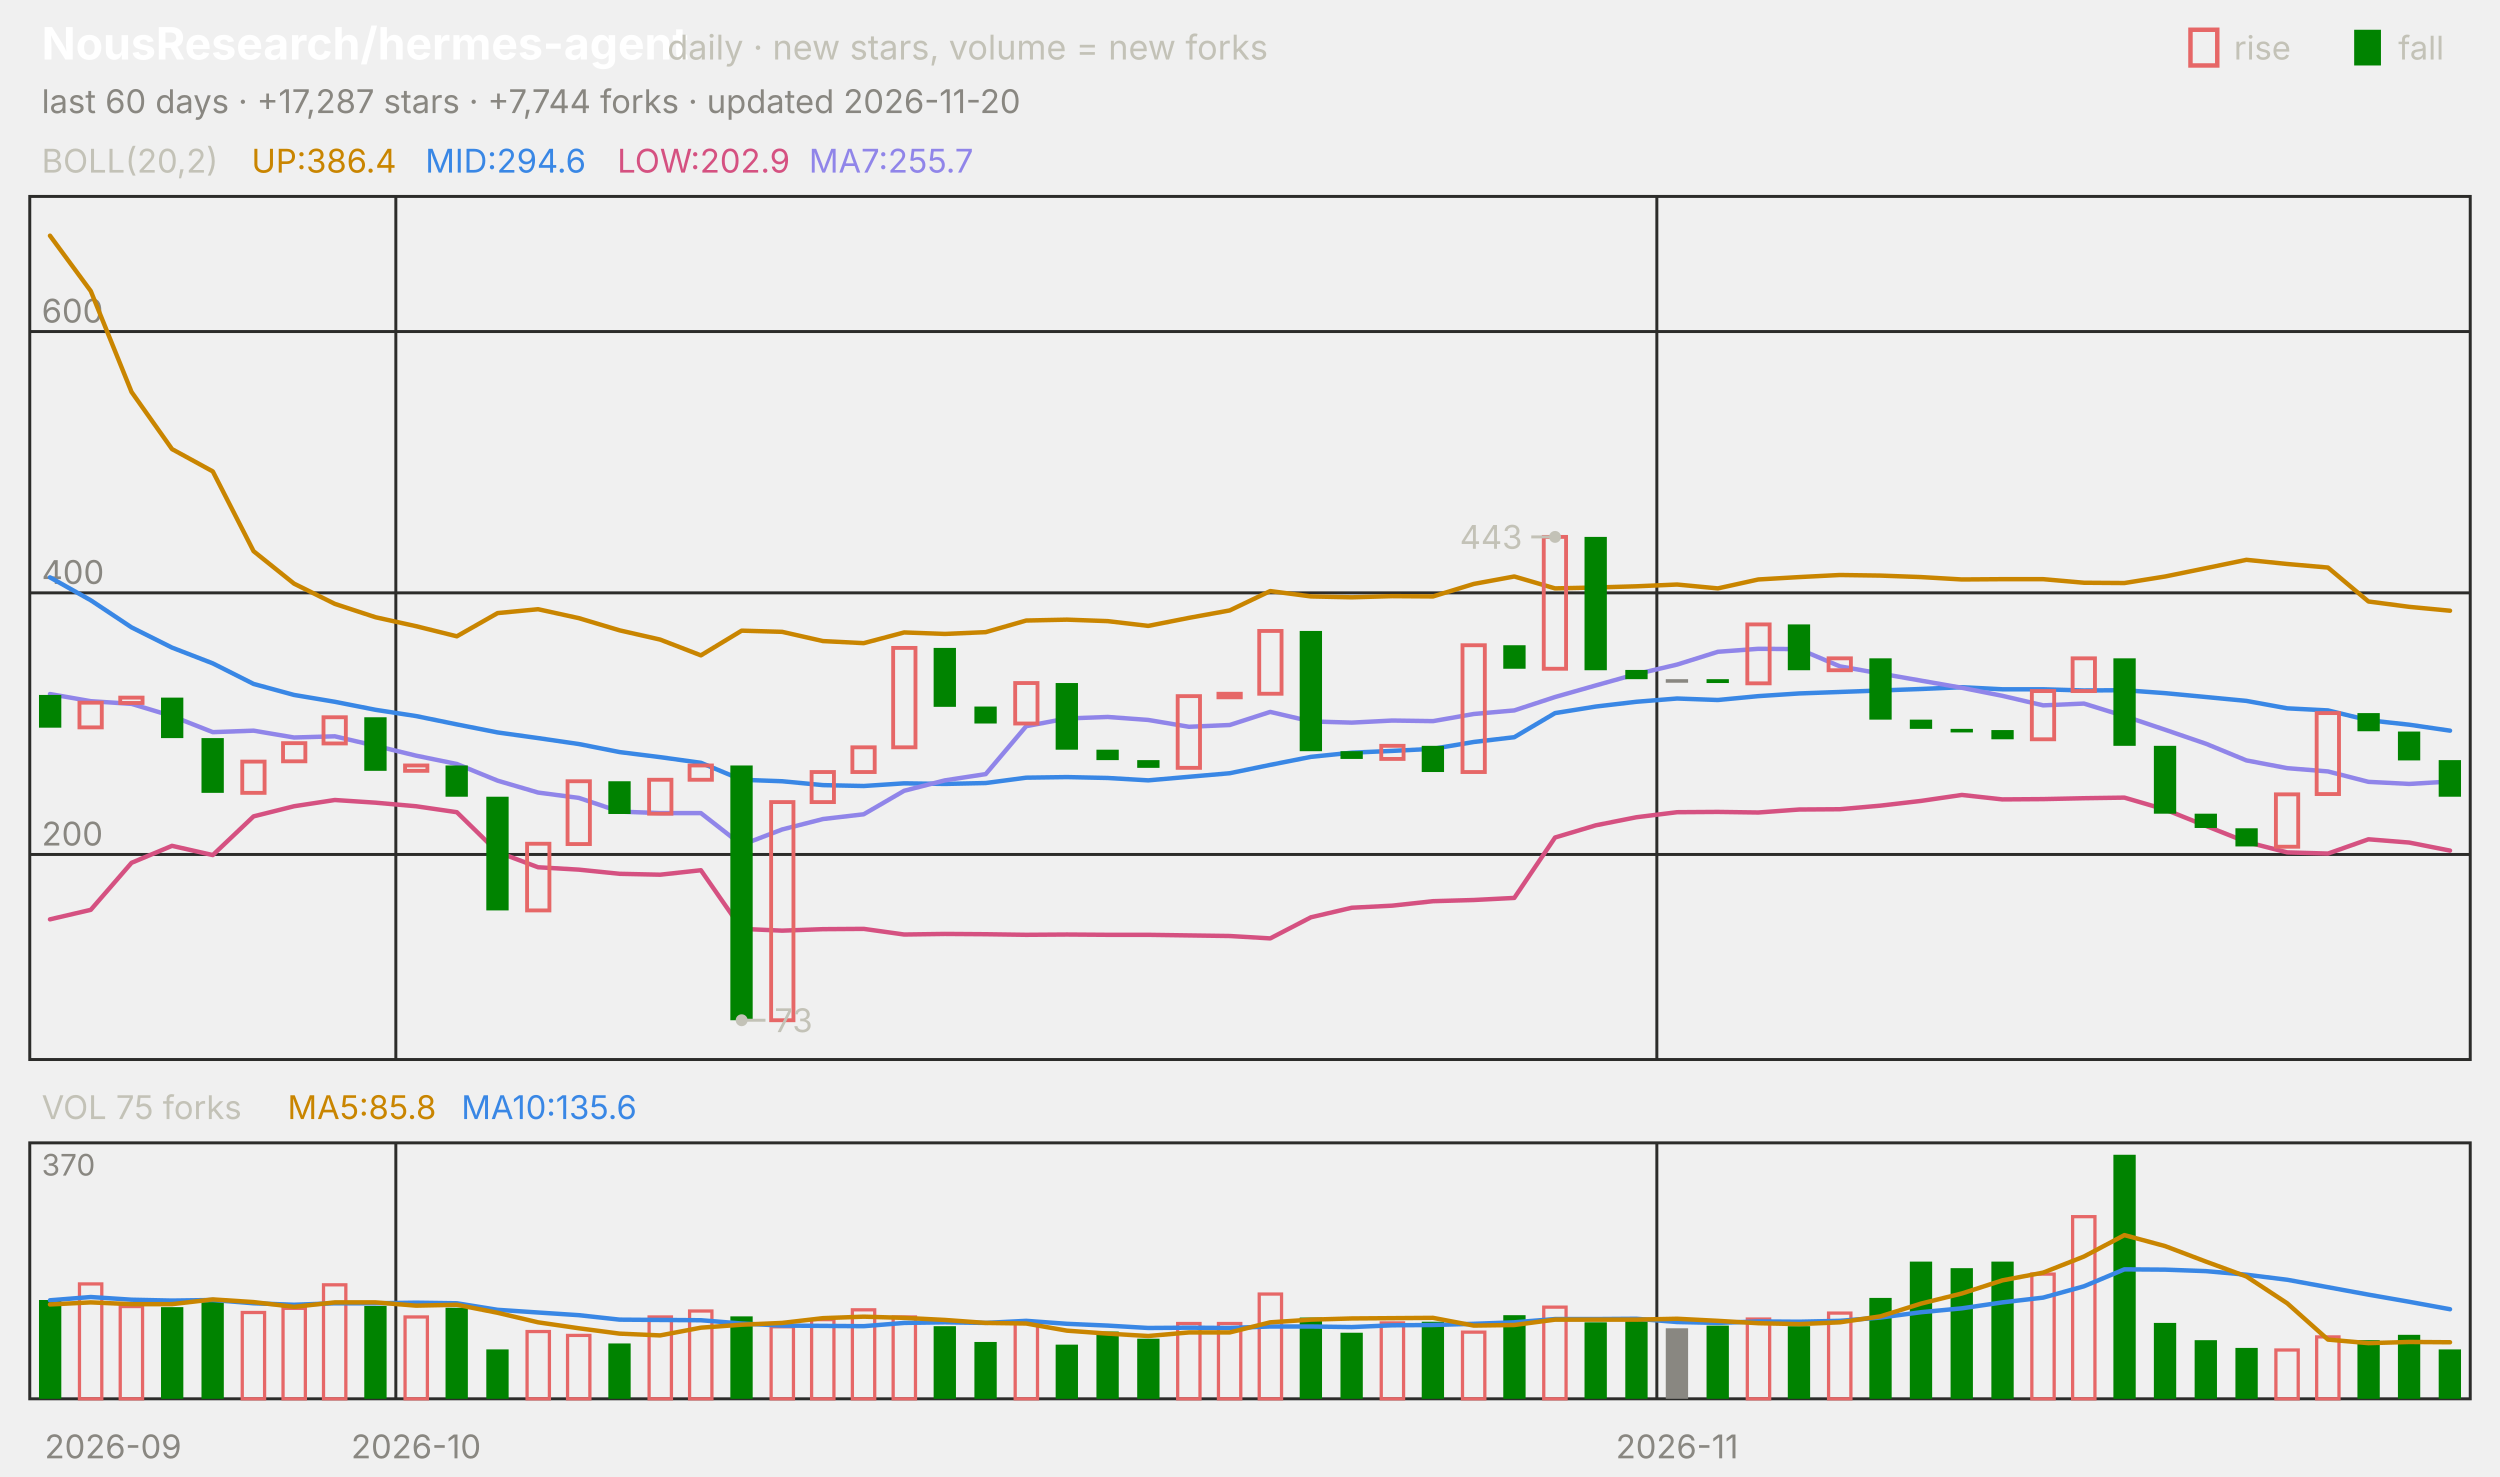
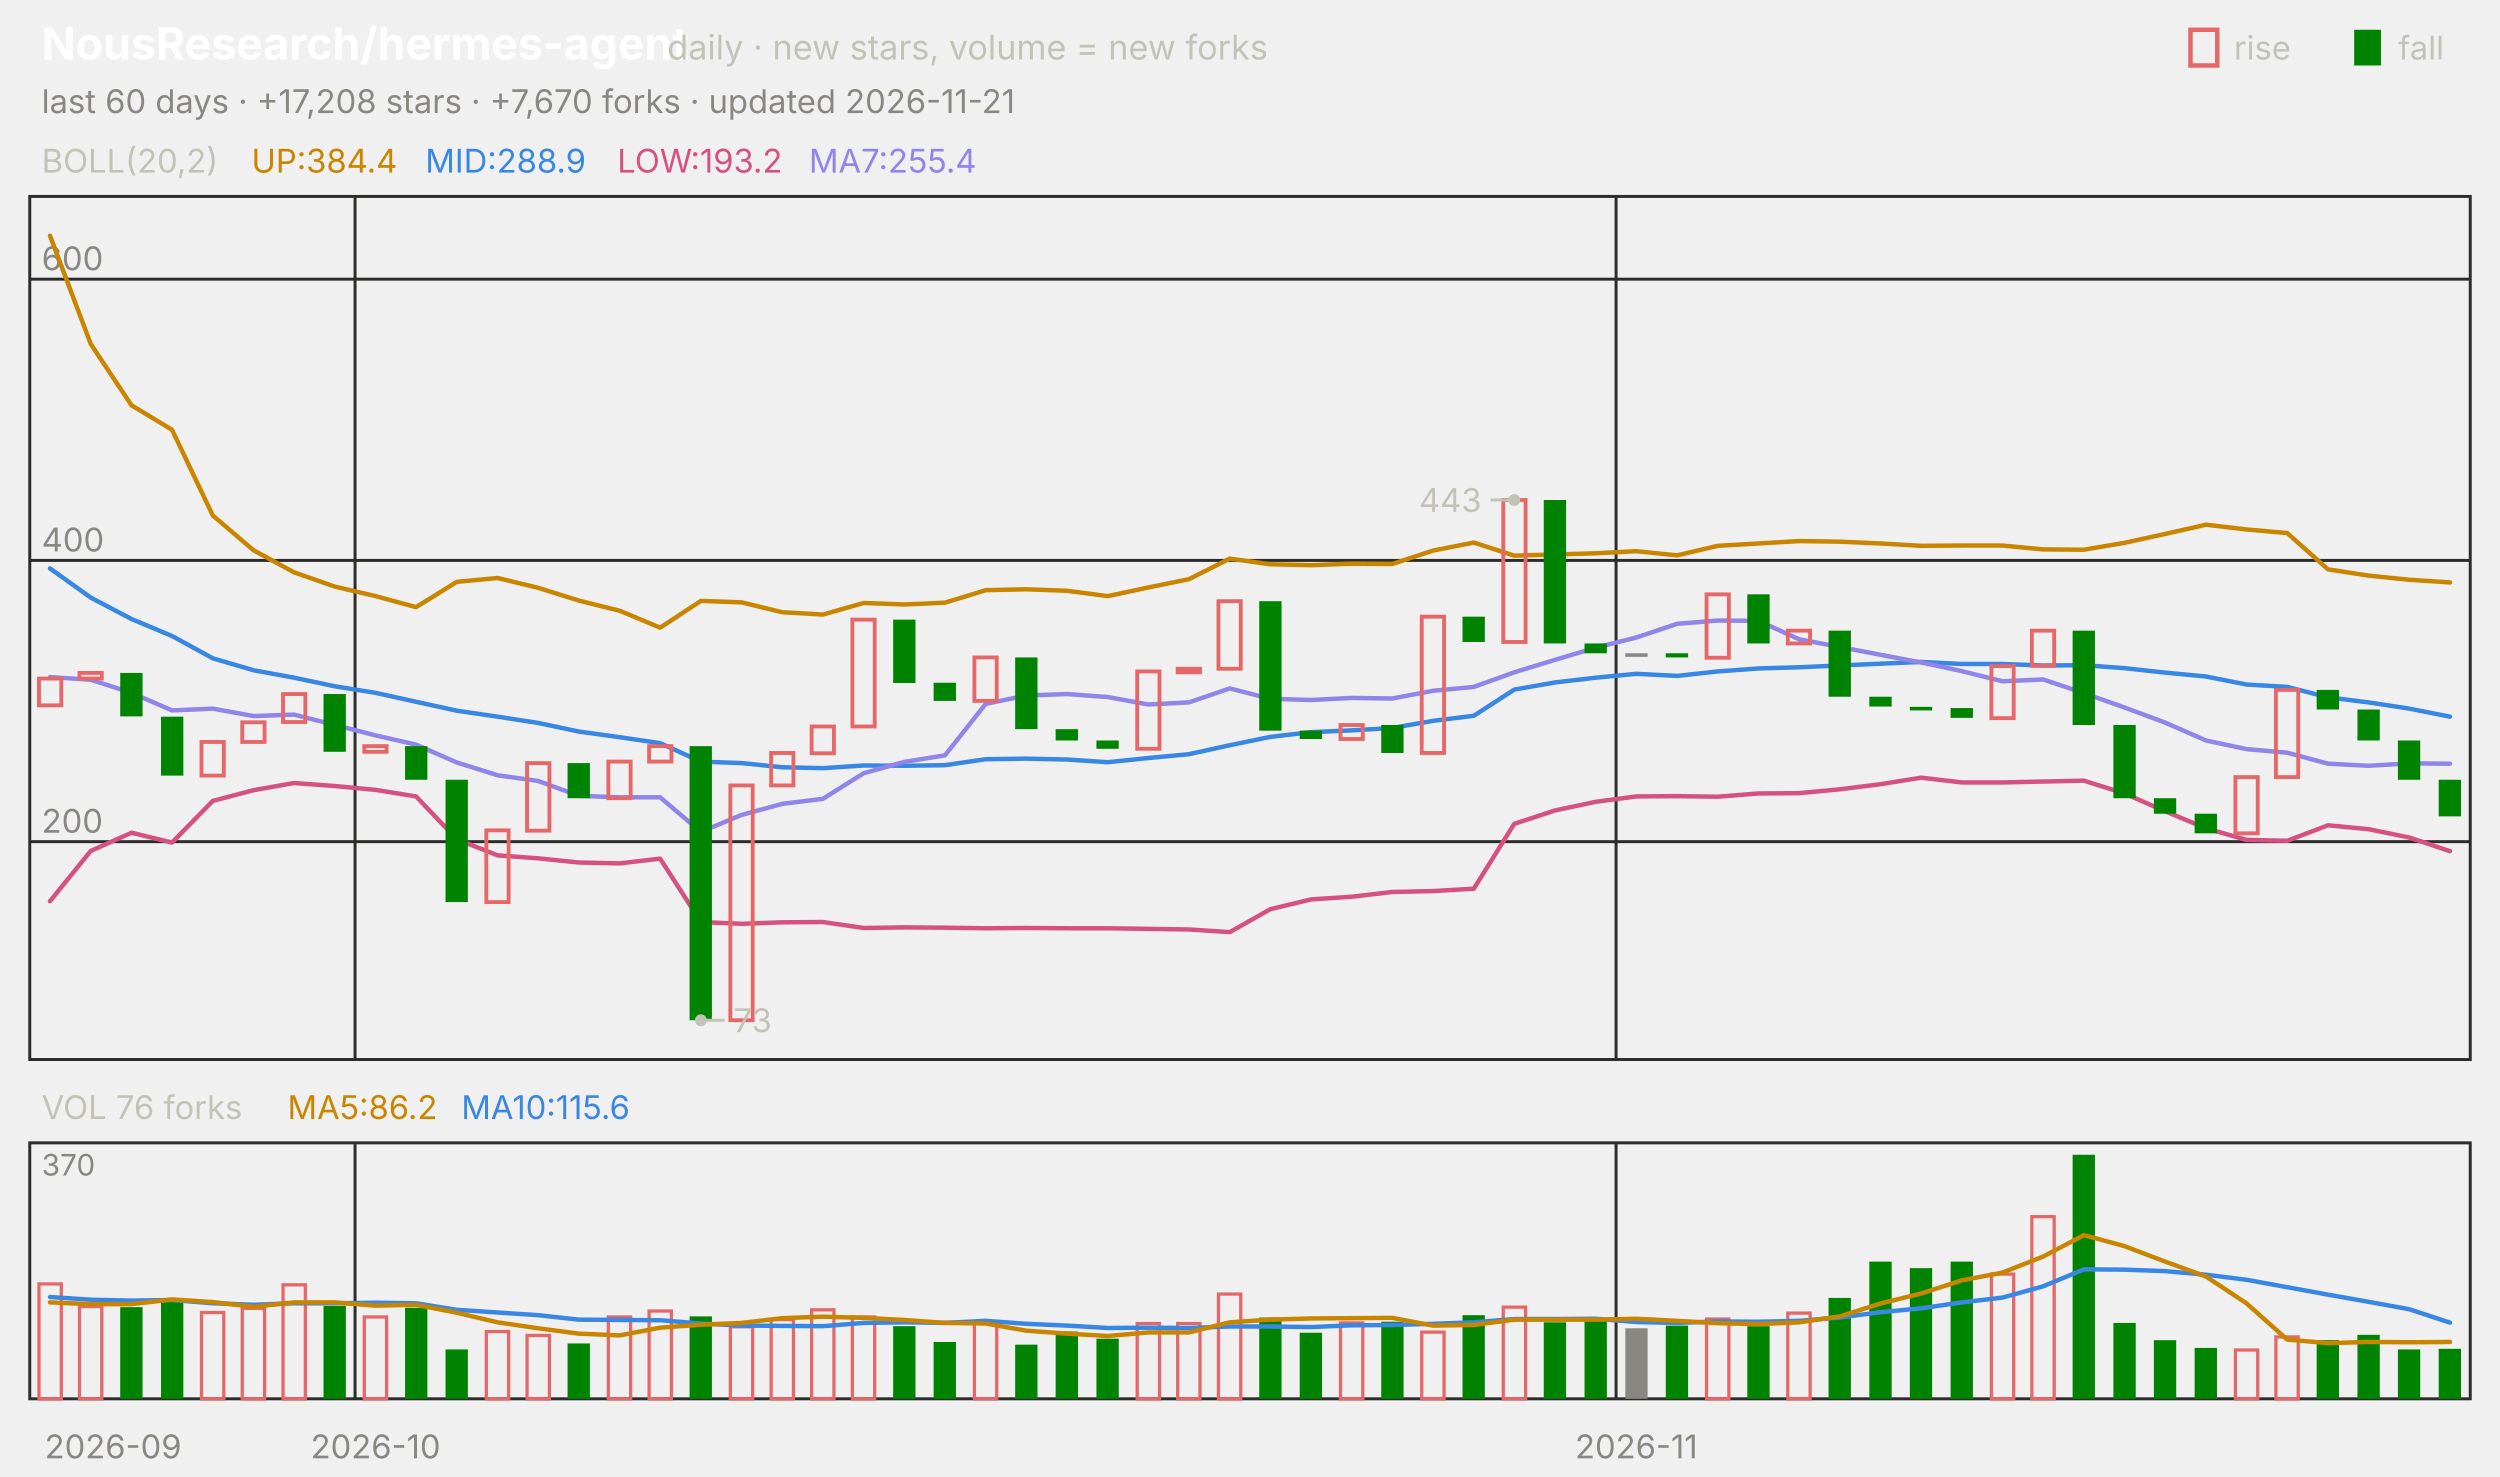
<svg xmlns="http://www.w3.org/2000/svg" viewBox="0 0 840 496" width="840" height="496" font-family="-apple-system,'Segoe UI',system-ui,sans-serif" role="img" aria-label="NousResearch/hermes-agent candlestick chart">
  <text x="14.0" y="20.0" font-size="15" fill="#ffffff" font-weight="650">NousResearch/hermes-agent</text>
  <text x="224.2" y="20.0" font-size="11.5" fill="#c3c2b7">daily · new stars, volume = new forks</text>
  <text x="805.8" y="20.0" font-size="11.0" fill="#c3c2b7">fall</text>
  <rect x="791" y="10" width="9" height="12" fill="#008300" />
  <text x="750.6" y="20.0" font-size="11.0" fill="#c3c2b7">rise</text>
  <rect x="736" y="10" width="9" height="12" fill="none" stroke="#e66767" stroke-width="1.5" />
-   <text x="14.0" y="38.0" font-size="11.0" fill="#898781">last 60 days · +17,287 stars · +7,744 forks · updated 2026-11-20</text>
+   <text x="14.0" y="38.0" font-size="11.0" fill="#898781">last 60 days · +17,208 stars · +7,670 forks · updated 2026-11-21</text>
  <rect x="10" y="66" width="820" height="290" fill="none" stroke="#2c2c2a" />
  <rect x="10" y="384" width="820" height="86" fill="none" stroke="#2c2c2a" />
  <text x="38.0" y="490.0" font-size="11.0" fill="#898781" text-anchor="middle">2026-09</text>
-   <line x1="133.0" y1="66.0" x2="133.0" y2="356.0" stroke="#2c2c2a" stroke-width="1.0" />
-   <line x1="133.0" y1="384.0" x2="133.0" y2="470.0" stroke="#2c2c2a" stroke-width="1.0" />
-   <text x="139.8" y="490.0" font-size="11.0" fill="#898781" text-anchor="middle">2026-10</text>
-   <line x1="556.7" y1="66.0" x2="556.7" y2="356.0" stroke="#2c2c2a" stroke-width="1.0" />
-   <line x1="556.7" y1="384.0" x2="556.7" y2="470.0" stroke="#2c2c2a" stroke-width="1.0" />
-   <text x="563.5" y="490.0" font-size="11.0" fill="#898781" text-anchor="middle">2026-11</text>
+   <line x1="119.3" y1="66.0" x2="119.3" y2="356.0" stroke="#2c2c2a" stroke-width="1.0" />
+   <line x1="119.3" y1="384.0" x2="119.3" y2="470.0" stroke="#2c2c2a" stroke-width="1.0" />
+   <text x="126.2" y="490.0" font-size="11.0" fill="#898781" text-anchor="middle">2026-10</text>
+   <line x1="543.0" y1="66.0" x2="543.0" y2="356.0" stroke="#2c2c2a" stroke-width="1.0" />
+   <line x1="543.0" y1="384.0" x2="543.0" y2="470.0" stroke="#2c2c2a" stroke-width="1.0" />
+   <text x="549.8" y="490.0" font-size="11.0" fill="#898781" text-anchor="middle">2026-11</text>
  <text x="14.0" y="58.0" font-size="11.0" fill="#c3c2b7">BOLL(20,2)</text>
-   <text x="84.5" y="58.0" font-size="11.0" fill="#c98500">UP:386.4</text>
-   <text x="142.9" y="58.0" font-size="11.0" fill="#3987e5">MID:294.6</text>
-   <text x="207.4" y="58.0" font-size="11.0" fill="#d55181">LOW:202.9</text>
-   <text x="271.8" y="58.0" font-size="11.0" fill="#9085e9">MA7:255.7</text>
-   <line x1="10.0" y1="287.1" x2="830.0" y2="287.1" stroke="#2c2c2a" stroke-width="1.0" />
-   <text x="14.0" y="284.1" font-size="11.0" fill="#898781">200</text>
-   <line x1="10.0" y1="199.2" x2="830.0" y2="199.2" stroke="#2c2c2a" stroke-width="1.0" />
-   <text x="14.0" y="196.2" font-size="11.0" fill="#898781">400</text>
-   <line x1="10.0" y1="111.4" x2="830.0" y2="111.4" stroke="#2c2c2a" stroke-width="1.0" />
-   <text x="14.0" y="108.4" font-size="11.0" fill="#898781">600</text>
-   <polyline points="16.8,79.2 30.5,97.8 44.2,131.7 57.8,150.9 71.5,158.4 85.2,185.2 98.8,196.1 112.5,202.9 126.2,207.4 139.8,210.4 153.5,213.8 167.2,206.0 180.8,204.7 194.5,207.7 208.2,211.8 221.8,214.9 235.5,220.2 249.2,211.9 262.8,212.3 276.5,215.4 290.2,216.1 303.8,212.5 317.5,213.0 331.2,212.4 344.8,208.5 358.5,208.2 372.2,208.7 385.8,210.3 399.5,207.6 413.2,205.1 426.8,198.6 440.5,200.4 454.2,200.7 467.8,200.3 481.5,200.4 495.2,196.2 508.8,193.7 522.5,197.7 536.2,197.4 549.8,197.0 563.5,196.4 577.2,197.7 590.8,194.7 604.5,193.9 618.2,193.2 631.8,193.4 645.5,193.9 659.2,194.7 672.8,194.6 686.5,194.6 700.2,195.8 713.8,195.9 727.5,193.7 741.2,190.9 754.8,188.1 768.5,189.5 782.2,190.7 795.8,202.1 809.5,203.9 823.2,205.2" fill="none" stroke="#c98500" stroke-width="1.5" stroke-linejoin="round" stroke-linecap="round" />
-   <polyline points="16.8,194.0 30.5,201.7 44.2,210.8 57.8,217.6 71.5,222.9 85.2,229.8 98.8,233.5 112.5,235.8 126.2,238.5 139.8,240.6 153.5,243.4 167.2,246.1 180.8,248.0 194.5,250.0 208.2,252.7 221.8,254.4 235.5,256.3 249.2,262.0 262.8,262.5 276.5,263.8 290.2,264.1 303.8,263.2 317.5,263.4 331.2,263.1 344.8,261.3 358.5,261.1 372.2,261.4 385.8,262.2 399.5,261.0 413.2,259.8 426.8,257.0 440.5,254.3 454.2,252.9 467.8,252.3 481.5,251.6 495.2,249.3 508.8,247.7 522.5,239.6 536.2,237.4 549.8,235.8 563.5,234.7 577.2,235.2 590.8,233.9 604.5,233.0 618.2,232.5 631.8,232.0 645.5,231.5 659.2,230.9 672.8,231.6 686.5,231.6 700.2,232.0 713.8,231.9 727.5,232.9 741.2,234.2 754.8,235.5 768.5,238.0 782.2,238.7 795.8,242.0 809.5,243.5 823.2,245.5" fill="none" stroke="#3987e5" stroke-width="1.5" stroke-linejoin="round" stroke-linecap="round" />
-   <polyline points="16.8,308.9 30.5,305.7 44.2,289.9 57.8,284.2 71.5,287.3 85.2,274.3 98.8,270.9 112.5,268.8 126.2,269.7 139.8,270.9 153.5,272.9 167.2,286.3 180.8,291.4 194.5,292.2 208.2,293.6 221.8,293.9 235.5,292.4 249.2,312.1 262.8,312.7 276.5,312.2 290.2,312.1 303.8,314.0 317.5,313.8 331.2,313.9 344.8,314.1 358.5,314.0 372.2,314.1 385.8,314.1 399.5,314.3 413.2,314.5 426.8,315.3 440.5,308.2 454.2,305.0 467.8,304.3 481.5,302.8 495.2,302.4 508.8,301.7 522.5,281.4 536.2,277.3 549.8,274.6 563.5,272.9 577.2,272.8 590.8,273.0 604.5,272.0 618.2,271.9 631.8,270.7 645.5,269.1 659.2,267.1 672.8,268.6 686.5,268.5 700.2,268.2 713.8,268.0 727.5,272.0 741.2,277.5 754.8,282.9 768.5,286.4 782.2,286.8 795.8,282.0 809.5,283.1 823.2,285.8" fill="none" stroke="#d55181" stroke-width="1.5" stroke-linejoin="round" stroke-linecap="round" />
-   <polyline points="16.8,233.2 30.5,235.6 44.2,236.5 57.8,240.6 71.5,246.0 85.2,245.5 98.8,247.8 112.5,247.4 126.2,250.6 139.8,253.9 153.5,256.7 167.2,262.3 180.8,266.3 194.5,268.1 208.2,272.7 221.8,273.2 235.5,273.2 249.2,283.9 262.8,278.7 276.5,275.2 290.2,273.6 303.8,265.7 317.5,262.2 331.2,260.1 344.8,244.0 358.5,241.4 372.2,240.9 385.8,241.9 399.5,244.2 413.2,243.6 426.8,239.2 440.5,242.4 454.2,242.8 467.8,242.1 481.5,242.3 495.2,239.9 508.8,238.7 522.5,234.2 536.2,230.3 549.8,226.5 563.5,223.3 577.2,219.0 590.8,218.0 604.5,218.1 618.2,223.9 631.8,226.3 645.5,228.7 659.2,231.1 672.8,233.8 686.5,237.0 700.2,236.4 713.8,240.6 727.5,245.2 741.2,249.9 754.8,255.5 768.5,258.1 782.2,259.2 795.8,262.7 809.5,263.4 823.2,262.6" fill="none" stroke="#9085e9" stroke-width="1.5" stroke-linejoin="round" stroke-linecap="round" />
-   <rect x="13.1" y="233.5" width="7.5" height="11.0" fill="#008300" />
-   <rect x="26.7" y="236.1" width="7.5" height="8.3" fill="none" stroke="#e66767" stroke-width="1.3" />
-   <rect x="40.4" y="234.4" width="7.5" height="1.8" fill="none" stroke="#e66767" stroke-width="1.3" />
-   <rect x="54.1" y="234.4" width="7.5" height="13.6" fill="#008300" />
-   <rect x="67.7" y="248.0" width="7.5" height="18.4" fill="#008300" />
-   <rect x="81.4" y="255.9" width="7.5" height="10.5" fill="none" stroke="#e66767" stroke-width="1.3" />
-   <rect x="95.1" y="249.7" width="7.5" height="6.1" fill="none" stroke="#e66767" stroke-width="1.3" />
-   <rect x="108.7" y="241.0" width="7.5" height="8.8" fill="none" stroke="#e66767" stroke-width="1.3" />
-   <rect x="122.4" y="241.0" width="7.5" height="18.0" fill="#008300" />
-   <rect x="136.1" y="257.2" width="7.5" height="1.8" fill="none" stroke="#e66767" stroke-width="1.3" />
-   <rect x="149.7" y="257.2" width="7.5" height="10.5" fill="#008300" />
-   <rect x="163.4" y="267.7" width="7.5" height="38.2" fill="#008300" />
-   <rect x="177.1" y="283.5" width="7.5" height="22.4" fill="none" stroke="#e66767" stroke-width="1.3" />
-   <rect x="190.7" y="262.5" width="7.5" height="21.1" fill="none" stroke="#e66767" stroke-width="1.3" />
-   <rect x="204.4" y="262.5" width="7.5" height="11.0" fill="#008300" />
-   <rect x="218.1" y="262.0" width="7.5" height="11.4" fill="none" stroke="#e66767" stroke-width="1.3" />
-   <rect x="231.7" y="257.2" width="7.5" height="4.8" fill="none" stroke="#e66767" stroke-width="1.3" />
-   <rect x="245.4" y="257.2" width="7.5" height="85.6" fill="#008300" />
-   <rect x="259.1" y="269.5" width="7.5" height="73.3" fill="none" stroke="#e66767" stroke-width="1.3" />
-   <rect x="272.7" y="259.4" width="7.5" height="10.1" fill="none" stroke="#e66767" stroke-width="1.3" />
-   <rect x="286.4" y="251.1" width="7.5" height="8.3" fill="none" stroke="#e66767" stroke-width="1.3" />
-   <rect x="300.1" y="217.7" width="7.5" height="33.4" fill="none" stroke="#e66767" stroke-width="1.3" />
-   <rect x="313.7" y="217.7" width="7.5" height="19.8" fill="#008300" />
-   <rect x="327.4" y="237.4" width="7.5" height="5.7" fill="#008300" />
-   <rect x="341.1" y="229.5" width="7.5" height="13.6" fill="none" stroke="#e66767" stroke-width="1.3" />
-   <rect x="354.7" y="229.5" width="7.5" height="22.4" fill="#008300" />
-   <rect x="368.4" y="251.9" width="7.5" height="3.5" fill="#008300" />
-   <rect x="382.1" y="255.4" width="7.5" height="2.6" fill="#008300" />
-   <rect x="395.7" y="233.9" width="7.5" height="24.1" fill="none" stroke="#e66767" stroke-width="1.3" />
-   <rect x="409.4" y="233.1" width="7.5" height="1.2" fill="none" stroke="#e66767" stroke-width="1.3" />
-   <rect x="423.1" y="212.0" width="7.5" height="21.1" fill="none" stroke="#e66767" stroke-width="1.3" />
-   <rect x="436.7" y="212.0" width="7.5" height="40.4" fill="#008300" />
-   <rect x="450.4" y="252.4" width="7.5" height="2.6" fill="#008300" />
-   <rect x="464.1" y="250.6" width="7.5" height="4.4" fill="none" stroke="#e66767" stroke-width="1.3" />
-   <rect x="477.7" y="250.6" width="7.5" height="8.8" fill="#008300" />
-   <rect x="491.4" y="216.8" width="7.5" height="42.6" fill="none" stroke="#e66767" stroke-width="1.3" />
-   <rect x="505.1" y="216.8" width="7.5" height="7.9" fill="#008300" />
-   <rect x="518.7" y="180.4" width="7.5" height="44.3" fill="none" stroke="#e66767" stroke-width="1.3" />
-   <rect x="532.4" y="180.4" width="7.5" height="44.8" fill="#008300" />
-   <rect x="546.1" y="225.1" width="7.5" height="3.1" fill="#008300" />
-   <rect x="559.7" y="228.2" width="7.5" height="1.2" fill="#898781" />
-   <rect x="573.4" y="228.2" width="7.5" height="1.3" fill="#008300" />
-   <rect x="587.1" y="209.8" width="7.5" height="19.8" fill="none" stroke="#e66767" stroke-width="1.3" />
-   <rect x="600.7" y="209.8" width="7.5" height="15.4" fill="#008300" />
-   <rect x="614.4" y="221.2" width="7.5" height="4.0" fill="none" stroke="#e66767" stroke-width="1.3" />
-   <rect x="628.1" y="221.2" width="7.5" height="20.6" fill="#008300" />
-   <rect x="641.7" y="241.8" width="7.5" height="3.1" fill="#008300" />
-   <rect x="655.4" y="244.9" width="7.5" height="1.2" fill="#008300" />
-   <rect x="669.1" y="245.3" width="7.5" height="3.1" fill="#008300" />
-   <rect x="682.7" y="232.2" width="7.5" height="16.2" fill="none" stroke="#e66767" stroke-width="1.3" />
-   <rect x="696.4" y="221.2" width="7.5" height="11.0" fill="none" stroke="#e66767" stroke-width="1.3" />
-   <rect x="710.1" y="221.2" width="7.5" height="29.4" fill="#008300" />
-   <rect x="723.7" y="250.6" width="7.5" height="22.8" fill="#008300" />
-   <rect x="737.4" y="273.4" width="7.5" height="4.8" fill="#008300" />
-   <rect x="751.1" y="278.3" width="7.5" height="6.1" fill="#008300" />
-   <rect x="764.7" y="266.9" width="7.5" height="17.6" fill="none" stroke="#e66767" stroke-width="1.3" />
-   <rect x="778.4" y="239.6" width="7.5" height="27.2" fill="none" stroke="#e66767" stroke-width="1.3" />
-   <rect x="792.1" y="239.6" width="7.5" height="6.1" fill="#008300" />
-   <rect x="805.7" y="245.8" width="7.5" height="9.7" fill="#008300" />
-   <rect x="819.4" y="255.4" width="7.5" height="12.3" fill="#008300" />
-   <circle cx="522.5" cy="180.4" r="2" fill="#c3c2b7" />
-   <line x1="522.5" y1="180.4" x2="514.5" y2="180.4" stroke="#c3c2b7" stroke-width="1.0" />
-   <text x="511.5" y="184.4" font-size="11.0" fill="#c3c2b7" text-anchor="end">443</text>
-   <circle cx="249.2" cy="342.8" r="2" fill="#c3c2b7" />
-   <line x1="249.2" y1="342.8" x2="257.2" y2="342.8" stroke="#c3c2b7" stroke-width="1.0" />
-   <text x="260.2" y="346.8" font-size="11.0" fill="#c3c2b7">73</text>
-   <text x="14.0" y="376.0" font-size="11.0" fill="#c3c2b7">VOL 75 forks</text>
-   <text x="96.6" y="376.0" font-size="11.0" fill="#c98500">MA5:85.8</text>
-   <text x="155.0" y="376.0" font-size="11.0" fill="#3987e5">MA10:135.6</text>
+   <text x="84.5" y="58.0" font-size="11.0" fill="#c98500">UP:384.4</text>
+   <text x="142.9" y="58.0" font-size="11.0" fill="#3987e5">MID:288.9</text>
+   <text x="207.4" y="58.0" font-size="11.0" fill="#d55181">LOW:193.2</text>
+   <text x="271.8" y="58.0" font-size="11.0" fill="#9085e9">MA7:255.4</text>
+   <line x1="10.0" y1="282.8" x2="830.0" y2="282.8" stroke="#2c2c2a" stroke-width="1.0" />
+   <text x="14.0" y="279.8" font-size="11.0" fill="#898781">200</text>
+   <line x1="10.0" y1="188.3" x2="830.0" y2="188.3" stroke="#2c2c2a" stroke-width="1.0" />
+   <text x="14.0" y="185.3" font-size="11.0" fill="#898781">400</text>
+   <line x1="10.0" y1="93.8" x2="830.0" y2="93.8" stroke="#2c2c2a" stroke-width="1.0" />
+   <text x="14.0" y="90.8" font-size="11.0" fill="#898781">600</text>
+   <polyline points="16.8,79.2 30.5,115.6 44.2,136.2 57.8,144.4 71.5,173.2 85.2,184.9 98.8,192.3 112.5,197.1 126.2,200.3 139.8,204.0 153.5,195.5 167.2,194.2 180.8,197.5 194.5,201.8 208.2,205.2 221.8,210.9 235.5,201.9 249.2,202.4 262.8,205.7 276.5,206.5 290.2,202.6 303.8,203.1 317.5,202.5 331.2,198.3 344.8,198.0 358.5,198.5 372.2,200.3 385.8,197.4 399.5,194.6 413.2,187.7 426.8,189.6 440.5,189.9 454.2,189.4 467.8,189.5 481.5,185.0 495.2,182.3 508.8,186.7 522.5,186.3 536.2,185.9 549.8,185.2 563.5,186.6 577.2,183.4 590.8,182.6 604.5,181.8 618.2,182.0 631.8,182.6 645.5,183.4 659.2,183.3 672.8,183.3 686.5,184.6 700.2,184.7 713.8,182.4 727.5,179.4 741.2,176.3 754.8,177.9 768.5,179.1 782.2,191.3 795.8,193.4 809.5,194.8 823.2,195.7" fill="none" stroke="#c98500" stroke-width="1.5" stroke-linejoin="round" stroke-linecap="round" />
+   <polyline points="16.8,191.0 30.5,200.8 44.2,208.0 57.8,213.7 71.5,221.2 85.2,225.2 98.8,227.7 112.5,230.6 126.2,232.8 139.8,235.8 153.5,238.8 167.2,240.8 180.8,242.9 194.5,245.8 208.2,247.7 221.8,249.7 235.5,255.9 249.2,256.4 262.8,257.8 276.5,258.1 290.2,257.2 303.8,257.3 317.5,257.1 331.2,255.1 344.8,254.9 358.5,255.2 372.2,256.1 385.8,254.7 399.5,253.4 413.2,250.4 426.8,247.6 440.5,246.0 454.2,245.4 467.8,244.6 481.5,242.2 495.2,240.5 508.8,231.7 522.5,229.3 536.2,227.7 549.8,226.4 563.5,227.1 577.2,225.6 590.8,224.6 604.5,224.2 618.2,223.6 631.8,223.0 645.5,222.4 659.2,223.1 672.8,223.1 686.5,223.6 700.2,223.5 713.8,224.5 727.5,226.0 741.2,227.3 754.8,230.0 768.5,230.8 782.2,234.3 795.8,236.0 809.5,238.1 823.2,240.8" fill="none" stroke="#3987e5" stroke-width="1.5" stroke-linejoin="round" stroke-linecap="round" />
+   <polyline points="16.8,302.8 30.5,285.9 44.2,279.8 57.8,283.1 71.5,269.1 85.2,265.5 98.8,263.1 112.5,264.1 126.2,265.4 139.8,267.6 153.5,282.0 167.2,287.4 180.8,288.4 194.5,289.8 208.2,290.1 221.8,288.5 235.5,309.8 249.2,310.4 262.8,309.9 276.5,309.8 290.2,311.8 303.8,311.6 317.5,311.7 331.2,311.9 344.8,311.8 358.5,311.9 372.2,311.9 385.8,312.1 399.5,312.3 413.2,313.2 426.8,305.5 440.5,302.2 454.2,301.3 467.8,299.7 481.5,299.4 495.2,298.6 508.8,276.8 522.5,272.3 536.2,269.4 549.8,267.6 563.5,267.5 577.2,267.7 590.8,266.6 604.5,266.5 618.2,265.2 631.8,263.5 645.5,261.3 659.2,262.9 672.8,262.9 686.5,262.6 700.2,262.3 713.8,266.6 727.5,272.6 741.2,278.3 754.8,282.2 768.5,282.5 782.2,277.3 795.8,278.6 809.5,281.4 823.2,286.0" fill="none" stroke="#d55181" stroke-width="1.5" stroke-linejoin="round" stroke-linecap="round" />
+   <polyline points="16.8,227.5 30.5,228.4 44.2,232.8 57.8,238.7 71.5,238.1 85.2,240.6 98.8,240.1 112.5,243.6 126.2,247.1 139.8,250.2 153.5,256.2 167.2,260.5 180.8,262.4 194.5,267.4 208.2,267.9 221.8,267.9 235.5,279.5 249.2,273.8 262.8,270.1 276.5,268.4 290.2,259.8 303.8,256.0 317.5,253.8 331.2,236.5 344.8,233.7 358.5,233.2 372.2,234.2 385.8,236.7 399.5,236.0 413.2,231.3 426.8,234.8 440.5,235.2 454.2,234.5 467.8,234.7 481.5,232.1 495.2,230.8 508.8,225.9 522.5,221.7 536.2,217.6 549.8,214.2 563.5,209.6 577.2,208.5 590.8,208.6 604.5,214.8 618.2,217.4 631.8,220.0 645.5,222.6 659.2,225.5 672.8,228.9 686.5,228.3 700.2,232.9 713.8,237.7 727.5,242.8 741.2,248.8 754.8,251.7 768.5,252.9 782.2,256.6 795.8,257.3 809.5,256.5 823.2,256.6" fill="none" stroke="#9085e9" stroke-width="1.5" stroke-linejoin="round" stroke-linecap="round" />
+   <rect x="13.1" y="228.0" width="7.5" height="9.0" fill="none" stroke="#e66767" stroke-width="1.3" />
+   <rect x="26.7" y="226.1" width="7.5" height="1.9" fill="none" stroke="#e66767" stroke-width="1.3" />
+   <rect x="40.4" y="226.1" width="7.5" height="14.6" fill="#008300" />
+   <rect x="54.1" y="240.8" width="7.5" height="19.8" fill="#008300" />
+   <rect x="67.7" y="249.3" width="7.5" height="11.3" fill="none" stroke="#e66767" stroke-width="1.3" />
+   <rect x="81.4" y="242.7" width="7.5" height="6.6" fill="none" stroke="#e66767" stroke-width="1.3" />
+   <rect x="95.1" y="233.2" width="7.5" height="9.4" fill="none" stroke="#e66767" stroke-width="1.3" />
+   <rect x="108.7" y="233.2" width="7.5" height="19.4" fill="#008300" />
+   <rect x="122.4" y="250.7" width="7.5" height="1.9" fill="none" stroke="#e66767" stroke-width="1.3" />
+   <rect x="136.1" y="250.7" width="7.5" height="11.3" fill="#008300" />
+   <rect x="149.7" y="262.0" width="7.5" height="41.1" fill="#008300" />
+   <rect x="163.4" y="279.0" width="7.5" height="24.1" fill="none" stroke="#e66767" stroke-width="1.3" />
+   <rect x="177.1" y="256.4" width="7.5" height="22.7" fill="none" stroke="#e66767" stroke-width="1.3" />
+   <rect x="190.7" y="256.4" width="7.5" height="11.8" fill="#008300" />
+   <rect x="204.4" y="255.9" width="7.5" height="12.3" fill="none" stroke="#e66767" stroke-width="1.3" />
+   <rect x="218.1" y="250.7" width="7.5" height="5.2" fill="none" stroke="#e66767" stroke-width="1.3" />
+   <rect x="231.7" y="250.7" width="7.5" height="92.1" fill="#008300" />
+   <rect x="245.4" y="263.9" width="7.5" height="78.9" fill="none" stroke="#e66767" stroke-width="1.3" />
+   <rect x="259.1" y="253.0" width="7.5" height="10.9" fill="none" stroke="#e66767" stroke-width="1.3" />
+   <rect x="272.7" y="244.1" width="7.5" height="9.0" fill="none" stroke="#e66767" stroke-width="1.3" />
+   <rect x="286.4" y="208.2" width="7.5" height="35.9" fill="none" stroke="#e66767" stroke-width="1.3" />
+   <rect x="300.1" y="208.2" width="7.5" height="21.3" fill="#008300" />
+   <rect x="313.7" y="229.4" width="7.5" height="6.1" fill="#008300" />
+   <rect x="327.4" y="220.9" width="7.5" height="14.6" fill="none" stroke="#e66767" stroke-width="1.3" />
+   <rect x="341.1" y="220.9" width="7.5" height="24.1" fill="#008300" />
+   <rect x="354.7" y="245.0" width="7.5" height="3.8" fill="#008300" />
+   <rect x="368.4" y="248.8" width="7.5" height="2.8" fill="#008300" />
+   <rect x="382.1" y="225.6" width="7.5" height="26.0" fill="none" stroke="#e66767" stroke-width="1.3" />
+   <rect x="395.7" y="224.7" width="7.5" height="1.2" fill="none" stroke="#e66767" stroke-width="1.3" />
+   <rect x="409.4" y="202.0" width="7.5" height="22.7" fill="none" stroke="#e66767" stroke-width="1.3" />
+   <rect x="423.1" y="202.0" width="7.5" height="43.5" fill="#008300" />
+   <rect x="436.7" y="245.5" width="7.5" height="2.8" fill="#008300" />
+   <rect x="450.4" y="243.6" width="7.5" height="4.7" fill="none" stroke="#e66767" stroke-width="1.3" />
+   <rect x="464.1" y="243.6" width="7.5" height="9.4" fill="#008300" />
+   <rect x="477.7" y="207.2" width="7.5" height="45.8" fill="none" stroke="#e66767" stroke-width="1.3" />
+   <rect x="491.4" y="207.2" width="7.5" height="8.5" fill="#008300" />
+   <rect x="505.1" y="168.0" width="7.5" height="47.7" fill="none" stroke="#e66767" stroke-width="1.3" />
+   <rect x="518.7" y="168.0" width="7.5" height="48.2" fill="#008300" />
+   <rect x="532.4" y="216.2" width="7.5" height="3.3" fill="#008300" />
+   <rect x="546.1" y="219.5" width="7.5" height="1.2" fill="#898781" />
+   <rect x="559.7" y="219.5" width="7.5" height="1.4" fill="#008300" />
+   <rect x="573.4" y="199.7" width="7.5" height="21.3" fill="none" stroke="#e66767" stroke-width="1.3" />
+   <rect x="587.1" y="199.7" width="7.5" height="16.5" fill="#008300" />
+   <rect x="600.7" y="211.9" width="7.5" height="4.3" fill="none" stroke="#e66767" stroke-width="1.3" />
+   <rect x="614.4" y="211.9" width="7.5" height="22.2" fill="#008300" />
+   <rect x="628.1" y="234.1" width="7.5" height="3.3" fill="#008300" />
+   <rect x="641.7" y="237.5" width="7.5" height="1.2" fill="#008300" />
+   <rect x="655.4" y="237.9" width="7.5" height="3.3" fill="#008300" />
+   <rect x="669.1" y="223.8" width="7.5" height="17.5" fill="none" stroke="#e66767" stroke-width="1.3" />
+   <rect x="682.7" y="211.9" width="7.5" height="11.8" fill="none" stroke="#e66767" stroke-width="1.3" />
+   <rect x="696.4" y="211.9" width="7.5" height="31.7" fill="#008300" />
+   <rect x="710.1" y="243.6" width="7.5" height="24.6" fill="#008300" />
+   <rect x="723.7" y="268.2" width="7.5" height="5.2" fill="#008300" />
+   <rect x="737.4" y="273.4" width="7.5" height="6.6" fill="#008300" />
+   <rect x="751.1" y="261.1" width="7.5" height="18.9" fill="none" stroke="#e66767" stroke-width="1.3" />
+   <rect x="764.7" y="231.8" width="7.5" height="29.3" fill="none" stroke="#e66767" stroke-width="1.3" />
+   <rect x="778.4" y="231.8" width="7.5" height="6.6" fill="#008300" />
+   <rect x="792.1" y="238.4" width="7.5" height="10.4" fill="#008300" />
+   <rect x="805.7" y="248.8" width="7.5" height="13.2" fill="#008300" />
+   <rect x="819.4" y="262.0" width="7.5" height="12.3" fill="#008300" />
+   <circle cx="508.8" cy="168.0" r="2" fill="#c3c2b7" />
+   <line x1="508.8" y1="168.0" x2="500.8" y2="168.0" stroke="#c3c2b7" stroke-width="1.0" />
+   <text x="497.8" y="172.0" font-size="11.0" fill="#c3c2b7" text-anchor="end">443</text>
+   <circle cx="235.5" cy="342.8" r="2" fill="#c3c2b7" />
+   <line x1="235.5" y1="342.8" x2="243.5" y2="342.8" stroke="#c3c2b7" stroke-width="1.0" />
+   <text x="246.5" y="346.8" font-size="11.0" fill="#c3c2b7">73</text>
+   <text x="14.0" y="376.0" font-size="11.0" fill="#c3c2b7">VOL 76 forks</text>
+   <text x="96.6" y="376.0" font-size="11.0" fill="#c98500">MA5:86.2</text>
+   <text x="155.0" y="376.0" font-size="11.0" fill="#3987e5">MA10:115.6</text>
  <text x="14.0" y="395.0" font-size="10" fill="#898781">370</text>
-   <rect x="13.1" y="436.8" width="7.5" height="33.2" fill="#008300" />
-   <rect x="26.7" y="431.4" width="7.5" height="38.6" fill="none" stroke="#e66767" stroke-width="1.1" />
-   <rect x="40.4" y="439.0" width="7.5" height="31.0" fill="none" stroke="#e66767" stroke-width="1.1" />
-   <rect x="54.1" y="439.2" width="7.5" height="30.8" fill="#008300" />
-   <rect x="67.7" y="436.8" width="7.5" height="33.2" fill="#008300" />
-   <rect x="81.4" y="441.0" width="7.5" height="29.0" fill="none" stroke="#e66767" stroke-width="1.1" />
-   <rect x="95.1" y="439.6" width="7.5" height="30.4" fill="none" stroke="#e66767" stroke-width="1.1" />
-   <rect x="108.7" y="431.7" width="7.5" height="38.3" fill="none" stroke="#e66767" stroke-width="1.1" />
-   <rect x="122.4" y="438.8" width="7.5" height="31.2" fill="#008300" />
-   <rect x="136.1" y="442.5" width="7.5" height="27.5" fill="none" stroke="#e66767" stroke-width="1.1" />
-   <rect x="149.7" y="439.4" width="7.5" height="30.6" fill="#008300" />
-   <rect x="163.4" y="453.4" width="7.5" height="16.6" fill="#008300" />
-   <rect x="177.1" y="447.4" width="7.5" height="22.6" fill="none" stroke="#e66767" stroke-width="1.1" />
-   <rect x="190.7" y="448.7" width="7.5" height="21.3" fill="none" stroke="#e66767" stroke-width="1.1" />
-   <rect x="204.4" y="451.4" width="7.5" height="18.6" fill="#008300" />
-   <rect x="218.1" y="442.5" width="7.5" height="27.5" fill="none" stroke="#e66767" stroke-width="1.1" />
-   <rect x="231.7" y="440.5" width="7.5" height="29.5" fill="none" stroke="#e66767" stroke-width="1.1" />
-   <rect x="245.4" y="442.3" width="7.5" height="27.7" fill="#008300" />
-   <rect x="259.1" y="445.8" width="7.5" height="24.2" fill="none" stroke="#e66767" stroke-width="1.1" />
-   <rect x="272.7" y="443.4" width="7.5" height="26.6" fill="none" stroke="#e66767" stroke-width="1.1" />
-   <rect x="286.4" y="440.1" width="7.5" height="29.9" fill="none" stroke="#e66767" stroke-width="1.1" />
-   <rect x="300.1" y="442.5" width="7.5" height="27.5" fill="none" stroke="#e66767" stroke-width="1.1" />
-   <rect x="313.7" y="445.6" width="7.5" height="24.4" fill="#008300" />
-   <rect x="327.4" y="450.9" width="7.5" height="19.1" fill="#008300" />
-   <rect x="341.1" y="444.5" width="7.5" height="25.5" fill="none" stroke="#e66767" stroke-width="1.1" />
-   <rect x="354.7" y="451.8" width="7.5" height="18.2" fill="#008300" />
-   <rect x="368.4" y="447.4" width="7.5" height="22.6" fill="#008300" />
-   <rect x="382.1" y="449.8" width="7.5" height="20.2" fill="#008300" />
+   <rect x="13.1" y="431.4" width="7.5" height="38.6" fill="none" stroke="#e66767" stroke-width="1.1" />
+   <rect x="26.7" y="439.0" width="7.5" height="31.0" fill="none" stroke="#e66767" stroke-width="1.1" />
+   <rect x="40.4" y="439.2" width="7.5" height="30.8" fill="#008300" />
+   <rect x="54.1" y="436.8" width="7.5" height="33.2" fill="#008300" />
+   <rect x="67.7" y="441.0" width="7.5" height="29.0" fill="none" stroke="#e66767" stroke-width="1.1" />
+   <rect x="81.4" y="439.6" width="7.5" height="30.4" fill="none" stroke="#e66767" stroke-width="1.1" />
+   <rect x="95.1" y="431.7" width="7.5" height="38.3" fill="none" stroke="#e66767" stroke-width="1.1" />
+   <rect x="108.7" y="438.8" width="7.5" height="31.2" fill="#008300" />
+   <rect x="122.4" y="442.5" width="7.5" height="27.5" fill="none" stroke="#e66767" stroke-width="1.1" />
+   <rect x="136.1" y="439.4" width="7.5" height="30.6" fill="#008300" />
+   <rect x="149.7" y="453.4" width="7.5" height="16.6" fill="#008300" />
+   <rect x="163.4" y="447.4" width="7.5" height="22.6" fill="none" stroke="#e66767" stroke-width="1.1" />
+   <rect x="177.1" y="448.7" width="7.5" height="21.3" fill="none" stroke="#e66767" stroke-width="1.1" />
+   <rect x="190.7" y="451.4" width="7.5" height="18.6" fill="#008300" />
+   <rect x="204.4" y="442.5" width="7.5" height="27.5" fill="none" stroke="#e66767" stroke-width="1.1" />
+   <rect x="218.1" y="440.5" width="7.5" height="29.5" fill="none" stroke="#e66767" stroke-width="1.1" />
+   <rect x="231.7" y="442.3" width="7.5" height="27.7" fill="#008300" />
+   <rect x="245.4" y="445.8" width="7.5" height="24.2" fill="none" stroke="#e66767" stroke-width="1.1" />
+   <rect x="259.1" y="443.4" width="7.5" height="26.6" fill="none" stroke="#e66767" stroke-width="1.1" />
+   <rect x="272.7" y="440.1" width="7.5" height="29.9" fill="none" stroke="#e66767" stroke-width="1.1" />
+   <rect x="286.4" y="442.5" width="7.5" height="27.5" fill="none" stroke="#e66767" stroke-width="1.1" />
+   <rect x="300.1" y="445.6" width="7.5" height="24.4" fill="#008300" />
+   <rect x="313.7" y="450.9" width="7.5" height="19.1" fill="#008300" />
+   <rect x="327.4" y="444.5" width="7.5" height="25.5" fill="none" stroke="#e66767" stroke-width="1.1" />
+   <rect x="341.1" y="451.8" width="7.5" height="18.2" fill="#008300" />
+   <rect x="354.7" y="447.4" width="7.5" height="22.6" fill="#008300" />
+   <rect x="368.4" y="449.8" width="7.5" height="20.2" fill="#008300" />
+   <rect x="382.1" y="444.7" width="7.5" height="25.3" fill="none" stroke="#e66767" stroke-width="1.1" />
  <rect x="395.7" y="444.7" width="7.5" height="25.3" fill="none" stroke="#e66767" stroke-width="1.1" />
-   <rect x="409.4" y="444.7" width="7.5" height="25.3" fill="none" stroke="#e66767" stroke-width="1.1" />
-   <rect x="423.1" y="434.8" width="7.5" height="35.2" fill="none" stroke="#e66767" stroke-width="1.1" />
-   <rect x="436.7" y="442.7" width="7.5" height="27.3" fill="#008300" />
-   <rect x="450.4" y="447.8" width="7.5" height="22.2" fill="#008300" />
-   <rect x="464.1" y="444.5" width="7.5" height="25.5" fill="none" stroke="#e66767" stroke-width="1.1" />
-   <rect x="477.7" y="444.1" width="7.5" height="25.9" fill="#008300" />
-   <rect x="491.4" y="447.6" width="7.5" height="22.4" fill="none" stroke="#e66767" stroke-width="1.1" />
-   <rect x="505.1" y="441.9" width="7.5" height="28.1" fill="#008300" />
-   <rect x="518.7" y="439.2" width="7.5" height="30.8" fill="none" stroke="#e66767" stroke-width="1.1" />
-   <rect x="532.4" y="444.3" width="7.5" height="25.7" fill="#008300" />
-   <rect x="546.1" y="443.8" width="7.5" height="26.2" fill="#008300" />
-   <rect x="559.7" y="446.3" width="7.5" height="23.7" fill="#898781" />
-   <rect x="573.4" y="445.4" width="7.5" height="24.6" fill="#008300" />
-   <rect x="587.1" y="443.2" width="7.5" height="26.8" fill="none" stroke="#e66767" stroke-width="1.1" />
-   <rect x="600.7" y="445.6" width="7.5" height="24.4" fill="#008300" />
-   <rect x="614.4" y="441.2" width="7.5" height="28.8" fill="none" stroke="#e66767" stroke-width="1.1" />
-   <rect x="628.1" y="436.1" width="7.5" height="33.9" fill="#008300" />
-   <rect x="641.7" y="423.9" width="7.5" height="46.1" fill="#008300" />
-   <rect x="655.4" y="426.1" width="7.5" height="43.9" fill="#008300" />
-   <rect x="669.1" y="423.9" width="7.5" height="46.1" fill="#008300" />
-   <rect x="682.7" y="428.1" width="7.5" height="41.9" fill="none" stroke="#e66767" stroke-width="1.1" />
-   <rect x="696.4" y="408.8" width="7.5" height="61.2" fill="none" stroke="#e66767" stroke-width="1.1" />
-   <rect x="710.1" y="388.0" width="7.5" height="82.0" fill="#008300" />
-   <rect x="723.7" y="444.5" width="7.5" height="25.5" fill="#008300" />
-   <rect x="737.4" y="450.3" width="7.5" height="19.7" fill="#008300" />
-   <rect x="751.1" y="452.9" width="7.5" height="17.1" fill="#008300" />
-   <rect x="764.7" y="453.6" width="7.5" height="16.4" fill="none" stroke="#e66767" stroke-width="1.1" />
-   <rect x="778.4" y="449.2" width="7.5" height="20.8" fill="none" stroke="#e66767" stroke-width="1.1" />
-   <rect x="792.1" y="450.3" width="7.5" height="19.7" fill="#008300" />
-   <rect x="805.7" y="448.5" width="7.5" height="21.5" fill="#008300" />
-   <rect x="819.4" y="453.4" width="7.5" height="16.6" fill="#008300" />
-   <polyline points="16.8,436.9 30.5,435.8 44.2,436.7 57.8,437.0 71.5,436.8 85.2,437.9 98.8,438.4 112.5,437.9 126.2,437.9 139.8,437.7 153.5,437.9 167.2,440.1 180.8,441.0 194.5,441.9 208.2,443.4 221.8,443.5 235.5,443.6 249.2,444.7 262.8,445.4 276.5,445.5 290.2,445.6 303.8,444.5 317.5,444.3 331.2,444.5 344.8,443.8 358.5,444.8 372.2,445.4 385.8,446.2 399.5,446.1 413.2,446.2 426.8,445.7 440.5,445.7 454.2,445.9 467.8,445.3 481.5,445.2 495.2,444.8 508.8,444.3 522.5,443.2 536.2,443.2 549.8,443.1 563.5,444.2 577.2,444.5 590.8,444.0 604.5,444.1 618.2,443.8 631.8,442.7 645.5,440.9 659.2,439.6 672.8,437.6 686.5,436.0 700.2,432.2 713.8,426.5 727.5,426.6 741.2,427.1 754.8,428.3 768.5,430.0 782.2,432.5 795.8,435.0 809.5,437.4 823.2,439.9" fill="none" stroke="#3987e5" stroke-width="1.5" stroke-linejoin="round" stroke-linecap="round" />
-   <polyline points="16.8,438.3 30.5,437.6 44.2,438.2 57.8,438.2 71.5,436.6 85.2,437.5 98.8,439.1 112.5,437.6 126.2,437.6 139.8,438.7 153.5,438.4 167.2,441.1 180.8,444.3 194.5,446.3 208.2,448.1 221.8,448.7 235.5,446.1 249.2,445.1 262.8,444.5 276.5,442.9 290.2,442.4 303.8,442.8 317.5,443.5 331.2,444.5 344.8,444.7 358.5,447.1 372.2,448.1 385.8,448.9 399.5,447.7 413.2,447.7 426.8,444.3 440.5,443.4 454.2,443.0 467.8,442.9 481.5,442.8 495.2,445.4 508.8,445.2 522.5,443.4 536.2,443.4 549.8,443.4 563.5,443.1 577.2,443.8 590.8,444.6 604.5,444.9 618.2,444.3 631.8,442.3 645.5,438.0 659.2,434.6 672.8,430.2 686.5,427.6 700.2,422.2 713.8,415.0 727.5,418.7 741.2,423.9 754.8,428.9 768.5,437.9 782.2,450.1 795.8,451.3 809.5,450.9 823.2,451.0" fill="none" stroke="#c98500" stroke-width="1.5" stroke-linejoin="round" stroke-linecap="round" />
+   <rect x="409.4" y="434.8" width="7.5" height="35.2" fill="none" stroke="#e66767" stroke-width="1.1" />
+   <rect x="423.1" y="442.7" width="7.5" height="27.3" fill="#008300" />
+   <rect x="436.7" y="447.8" width="7.5" height="22.2" fill="#008300" />
+   <rect x="450.4" y="444.5" width="7.5" height="25.5" fill="none" stroke="#e66767" stroke-width="1.1" />
+   <rect x="464.1" y="444.1" width="7.5" height="25.9" fill="#008300" />
+   <rect x="477.7" y="447.6" width="7.5" height="22.4" fill="none" stroke="#e66767" stroke-width="1.1" />
+   <rect x="491.4" y="441.9" width="7.5" height="28.1" fill="#008300" />
+   <rect x="505.1" y="439.2" width="7.5" height="30.8" fill="none" stroke="#e66767" stroke-width="1.1" />
+   <rect x="518.7" y="444.3" width="7.5" height="25.7" fill="#008300" />
+   <rect x="532.4" y="443.8" width="7.5" height="26.2" fill="#008300" />
+   <rect x="546.1" y="446.3" width="7.5" height="23.7" fill="#898781" />
+   <rect x="559.7" y="445.4" width="7.5" height="24.6" fill="#008300" />
+   <rect x="573.4" y="443.2" width="7.5" height="26.8" fill="none" stroke="#e66767" stroke-width="1.1" />
+   <rect x="587.1" y="445.6" width="7.5" height="24.4" fill="#008300" />
+   <rect x="600.7" y="441.2" width="7.5" height="28.8" fill="none" stroke="#e66767" stroke-width="1.1" />
+   <rect x="614.4" y="436.1" width="7.5" height="33.9" fill="#008300" />
+   <rect x="628.1" y="423.9" width="7.5" height="46.1" fill="#008300" />
+   <rect x="641.7" y="426.1" width="7.5" height="43.9" fill="#008300" />
+   <rect x="655.4" y="423.9" width="7.5" height="46.1" fill="#008300" />
+   <rect x="669.1" y="428.1" width="7.5" height="41.9" fill="none" stroke="#e66767" stroke-width="1.1" />
+   <rect x="682.7" y="408.8" width="7.5" height="61.2" fill="none" stroke="#e66767" stroke-width="1.1" />
+   <rect x="696.4" y="388.0" width="7.5" height="82.0" fill="#008300" />
+   <rect x="710.1" y="444.5" width="7.5" height="25.5" fill="#008300" />
+   <rect x="723.7" y="450.3" width="7.5" height="19.7" fill="#008300" />
+   <rect x="737.4" y="452.9" width="7.5" height="17.1" fill="#008300" />
+   <rect x="751.1" y="453.6" width="7.5" height="16.4" fill="none" stroke="#e66767" stroke-width="1.1" />
+   <rect x="764.7" y="449.2" width="7.5" height="20.8" fill="none" stroke="#e66767" stroke-width="1.1" />
+   <rect x="778.4" y="450.3" width="7.5" height="19.7" fill="#008300" />
+   <rect x="792.1" y="448.5" width="7.5" height="21.5" fill="#008300" />
+   <rect x="805.7" y="453.4" width="7.5" height="16.6" fill="#008300" />
+   <rect x="819.4" y="453.2" width="7.5" height="16.8" fill="#008300" />
+   <polyline points="16.8,435.8 30.5,436.7 44.2,437.0 57.8,436.8 71.5,437.9 85.2,438.4 98.8,437.9 112.5,437.9 126.2,437.7 139.8,437.9 153.5,440.1 167.2,441.0 180.8,441.9 194.5,443.4 208.2,443.5 221.8,443.6 235.5,444.7 249.2,445.4 262.8,445.5 276.5,445.6 290.2,444.5 303.8,444.3 317.5,444.5 331.2,443.8 344.8,444.8 358.5,445.4 372.2,446.2 385.8,446.1 399.5,446.2 413.2,445.7 426.8,445.7 440.5,445.9 454.2,445.3 467.8,445.2 481.5,444.8 495.2,444.3 508.8,443.2 522.5,443.2 536.2,443.1 549.8,444.2 563.5,444.5 577.2,444.0 590.8,444.1 604.5,443.8 618.2,442.7 631.8,440.9 645.5,439.6 659.2,437.6 672.8,436.0 686.5,432.2 700.2,426.5 713.8,426.6 727.5,427.1 741.2,428.3 754.8,430.0 768.5,432.5 782.2,435.0 795.8,437.4 809.5,439.9 823.2,444.4" fill="none" stroke="#3987e5" stroke-width="1.5" stroke-linejoin="round" stroke-linecap="round" />
+   <polyline points="16.8,437.6 30.5,438.2 44.2,438.2 57.8,436.6 71.5,437.5 85.2,439.1 98.8,437.6 112.5,437.6 126.2,438.7 139.8,438.4 153.5,441.1 167.2,444.3 180.8,446.3 194.5,448.1 208.2,448.7 221.8,446.1 235.5,445.1 249.2,444.5 262.8,442.9 276.5,442.4 290.2,442.8 303.8,443.5 317.5,444.5 331.2,444.7 344.8,447.1 358.5,448.1 372.2,448.9 385.8,447.7 399.5,447.7 413.2,444.3 426.8,443.4 440.5,443.0 454.2,442.9 467.8,442.8 481.5,445.4 495.2,445.2 508.8,443.4 522.5,443.4 536.2,443.4 549.8,443.1 563.5,443.8 577.2,444.6 590.8,444.9 604.5,444.3 618.2,442.3 631.8,438.0 645.5,434.6 659.2,430.2 672.8,427.6 686.5,422.2 700.2,415.0 713.8,418.7 727.5,423.9 741.2,428.9 754.8,437.9 768.5,450.1 782.2,451.3 795.8,450.9 809.5,451.0 823.2,450.9" fill="none" stroke="#c98500" stroke-width="1.5" stroke-linejoin="round" stroke-linecap="round" />
</svg>
